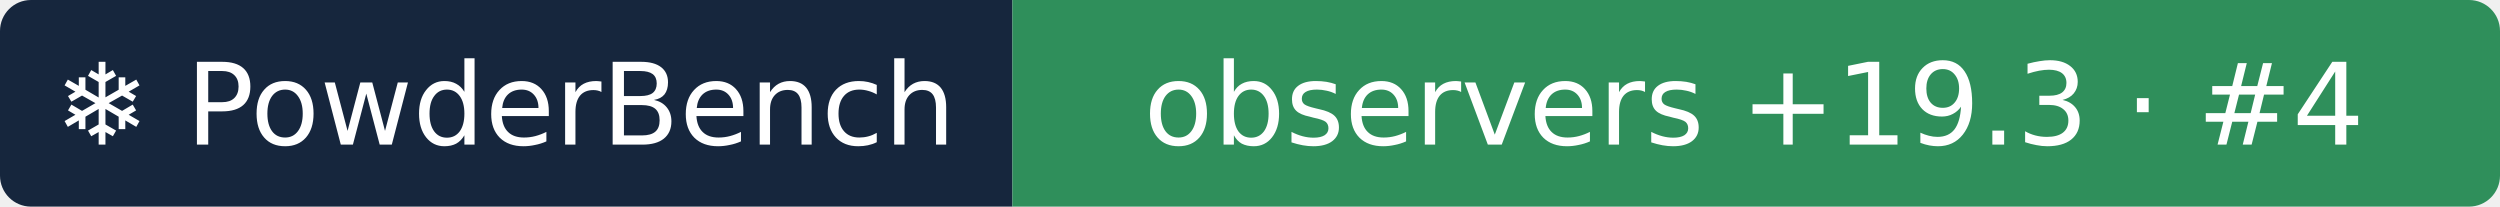
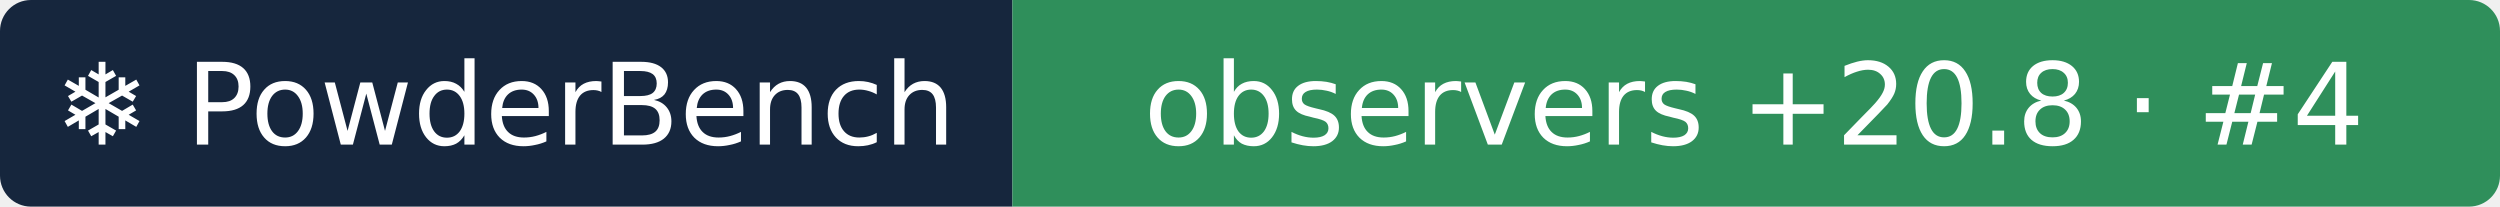
- <svg xmlns="http://www.w3.org/2000/svg" width="242" height="20" role="img" aria-label="❄ PowderBench: observers +19.3 · #4">
+ <svg xmlns="http://www.w3.org/2000/svg" width="242" height="20" role="img" aria-label="❄ PowderBench: observers +20.8 · #4">
  <clipPath id="r">
    <rect width="242" height="20" rx="3" />
  </clipPath>
  <g clip-path="url(#r)">
    <rect width="98" height="20" fill="#16263d" />
    <rect x="98" width="144" height="20" fill="#2f8f5b" />
  </g>
  <g fill="#fff" text-anchor="middle" font-family="Verdana,DejaVu Sans,sans-serif" font-size="11">
    <text x="48.9" y="14">❄ PowderBench</text>
-     <text x="169.8" y="14">observers +19.3 · #4</text>
+     <text x="169.8" y="14">observers +20.8 · #4</text>
  </g>
</svg>
